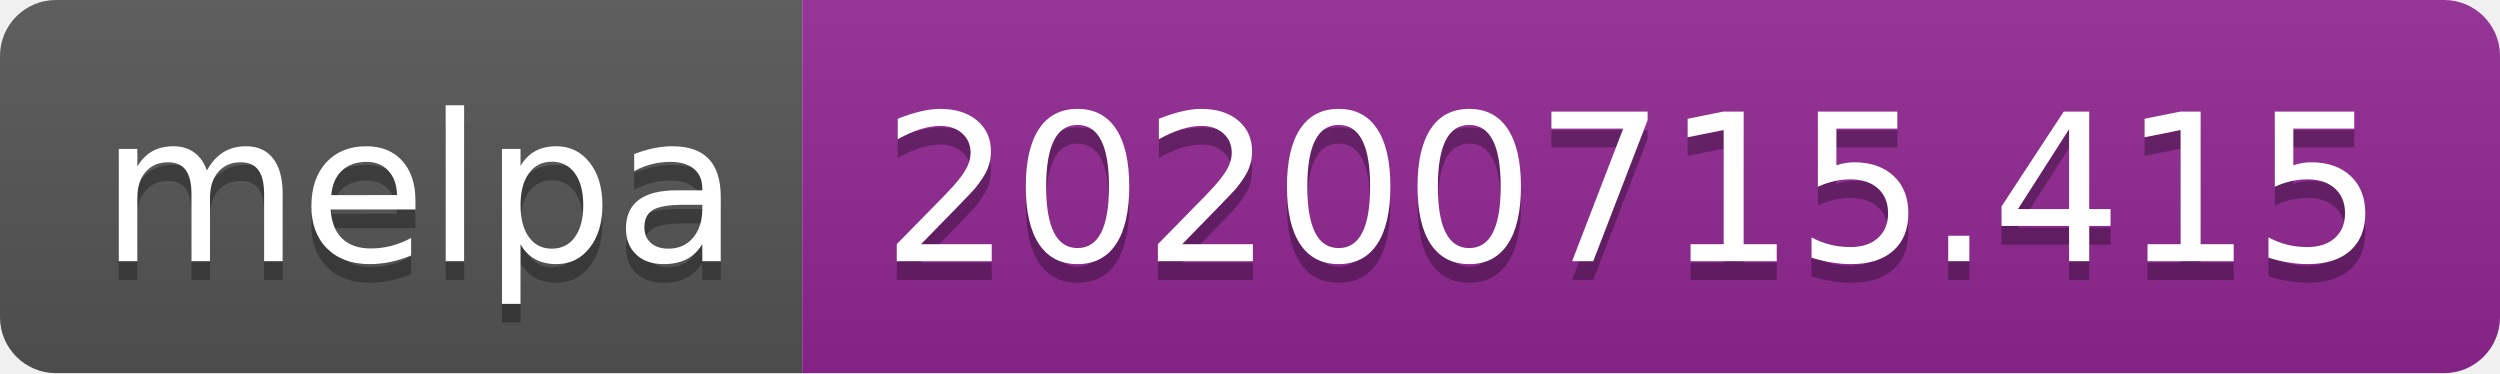
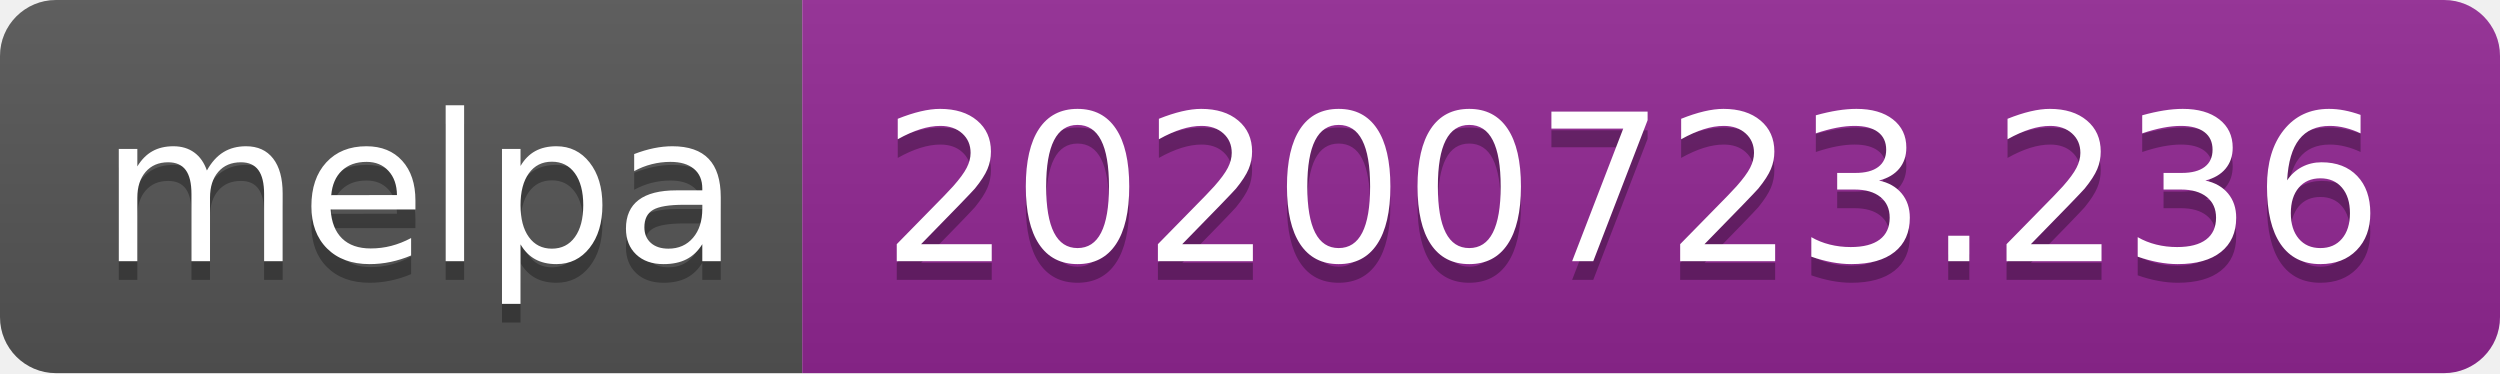
- <svg xmlns="http://www.w3.org/2000/svg" width="134" height="20" role="img" aria-label="melpa: 20200715.415">
+ <svg xmlns="http://www.w3.org/2000/svg" width="134" height="20" role="img" aria-label="melpa: 20200723.236">
  <linearGradient id="s" x2="0" y2="100%">
    <stop offset="0" stop-color="#bbb" stop-opacity=".1" />
    <stop offset="1" stop-opacity=".1" />
  </linearGradient>
  <clipPath id="r">
    <rect width="134" height="20" rx="3" fill="#fff" />
  </clipPath>
  <g clip-path="url(#r)">
    <rect width="43" height="20" fill="#555" />
    <rect x="43" width="91" height="20" fill="#922793" />
    <rect width="134" height="20" fill="url(#s)" />
  </g>
  <g fill="#fff" text-anchor="middle" font-family="Verdana,Geneva,DejaVu Sans,sans-serif" text-rendering="geometricPrecision" font-size="110">
    <text aria-hidden="true" x="225" y="150" fill="#010101" fill-opacity=".3" transform="scale(.1)" textLength="330">melpa</text>
    <text x="225" y="140" transform="scale(.1)" fill="#fff" textLength="330">melpa</text>
-     <text aria-hidden="true" x="875" y="150" fill="#010101" fill-opacity=".3" transform="scale(.1)" textLength="810">20200715.415</text>
-     <text x="875" y="140" transform="scale(.1)" fill="#fff" textLength="810">20200715.415</text>
+     <text aria-hidden="true" x="875" y="150" fill="#010101" fill-opacity=".3" transform="scale(.1)" textLength="810">20200723.236</text>
+     <text x="875" y="140" transform="scale(.1)" fill="#fff" textLength="810">20200723.236</text>
  </g>
</svg>
